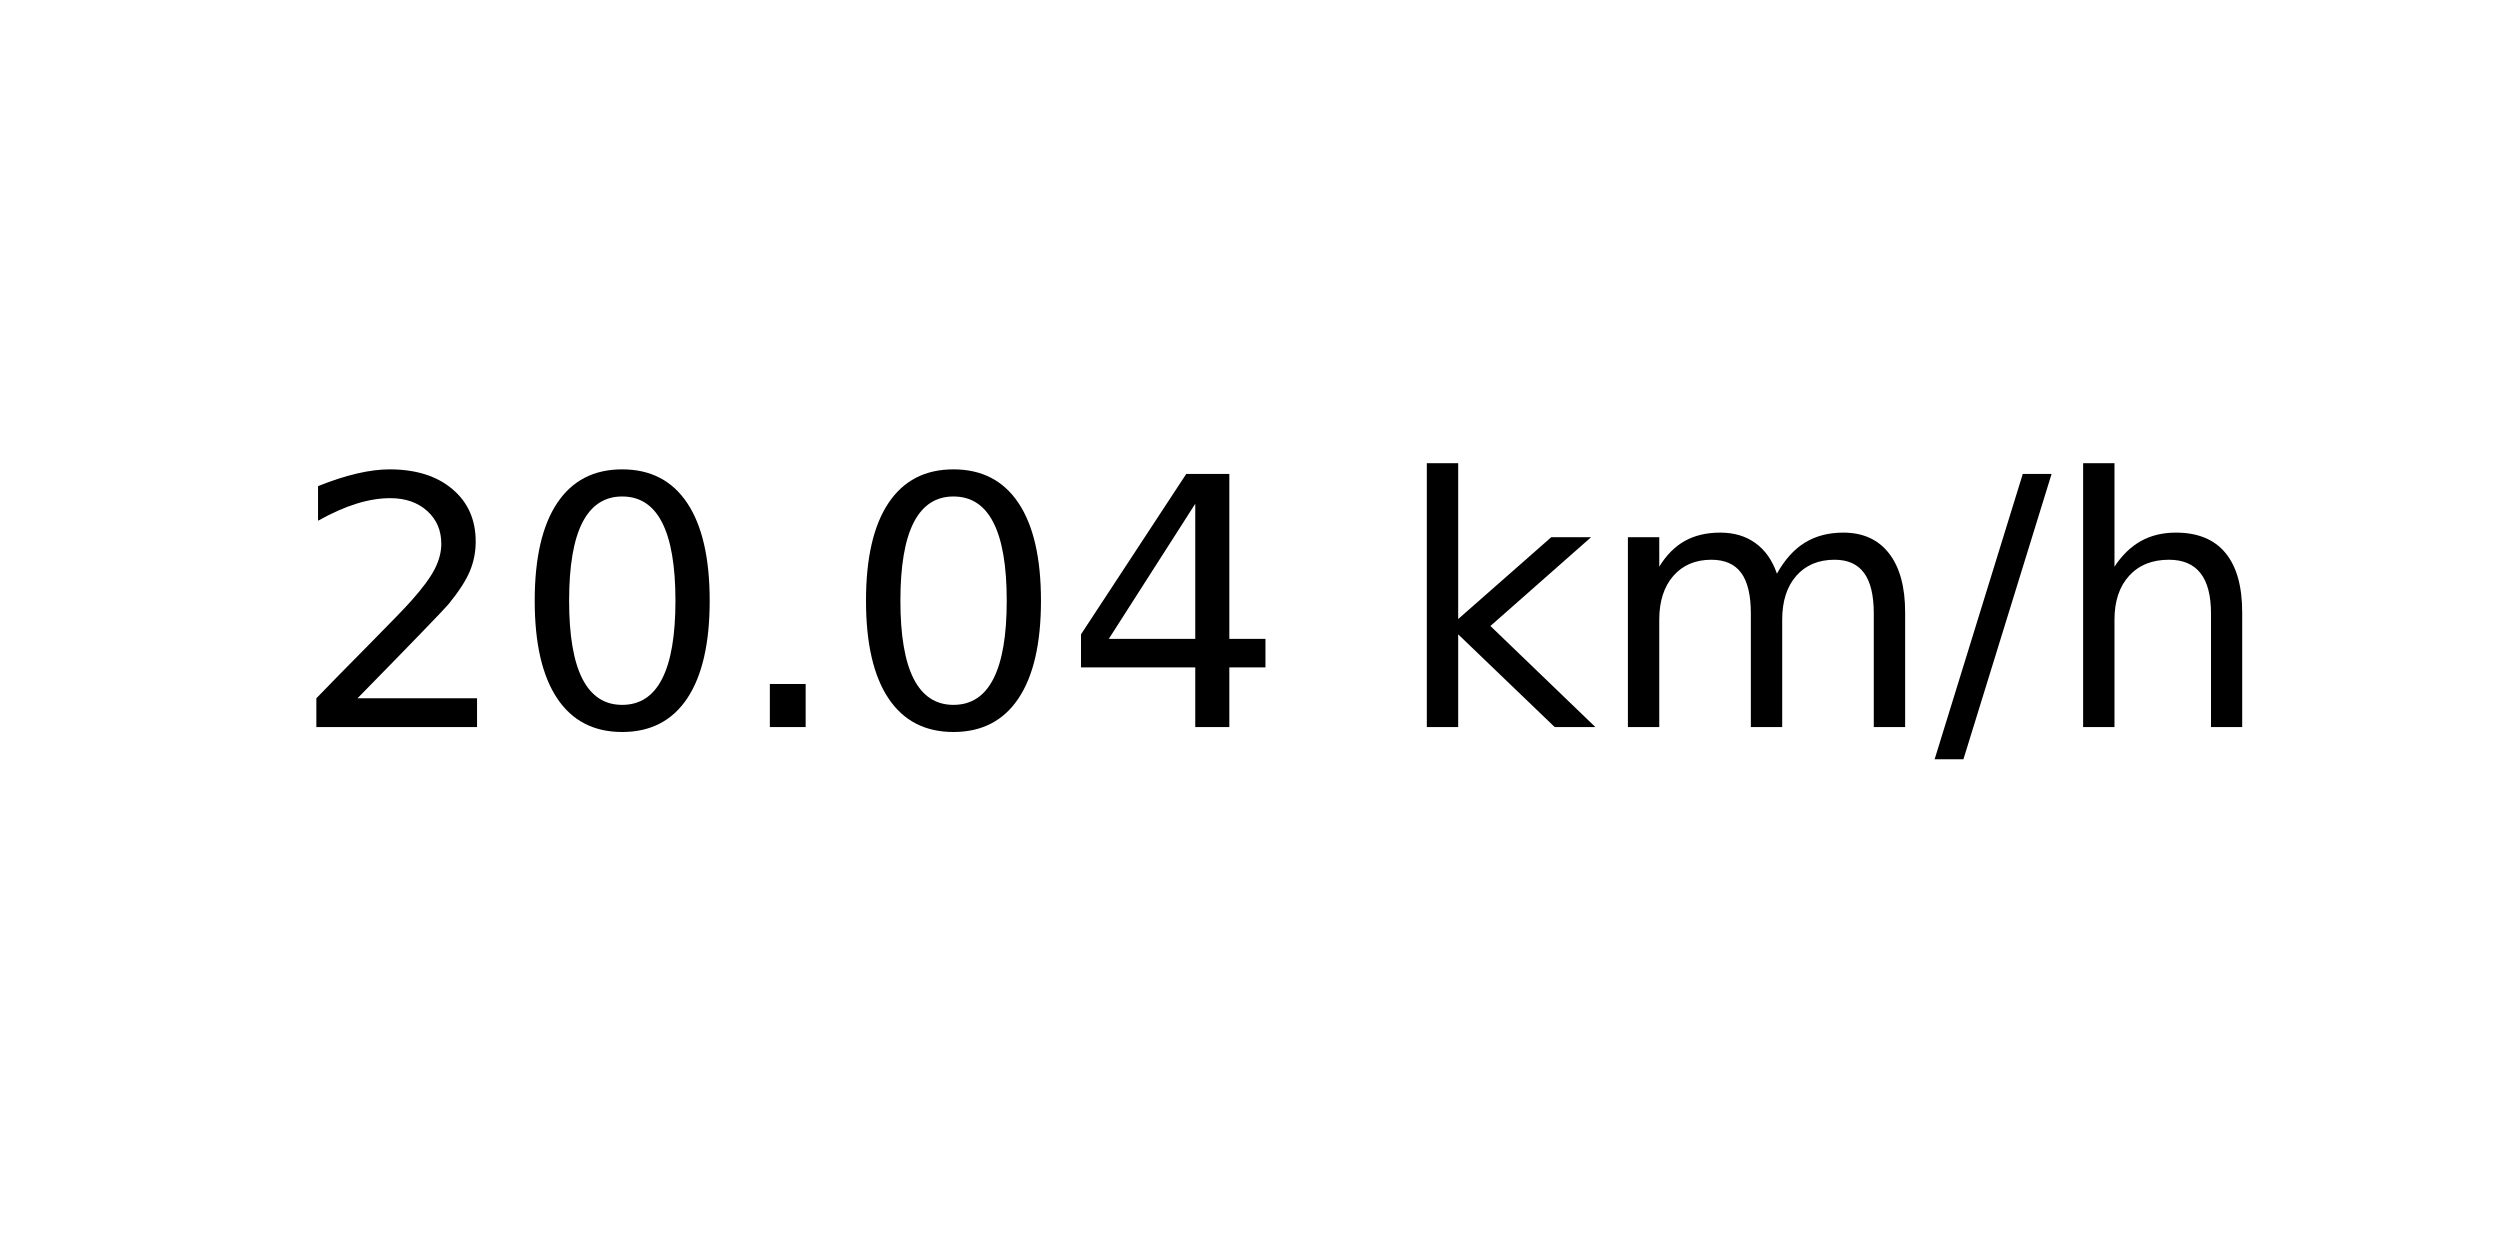
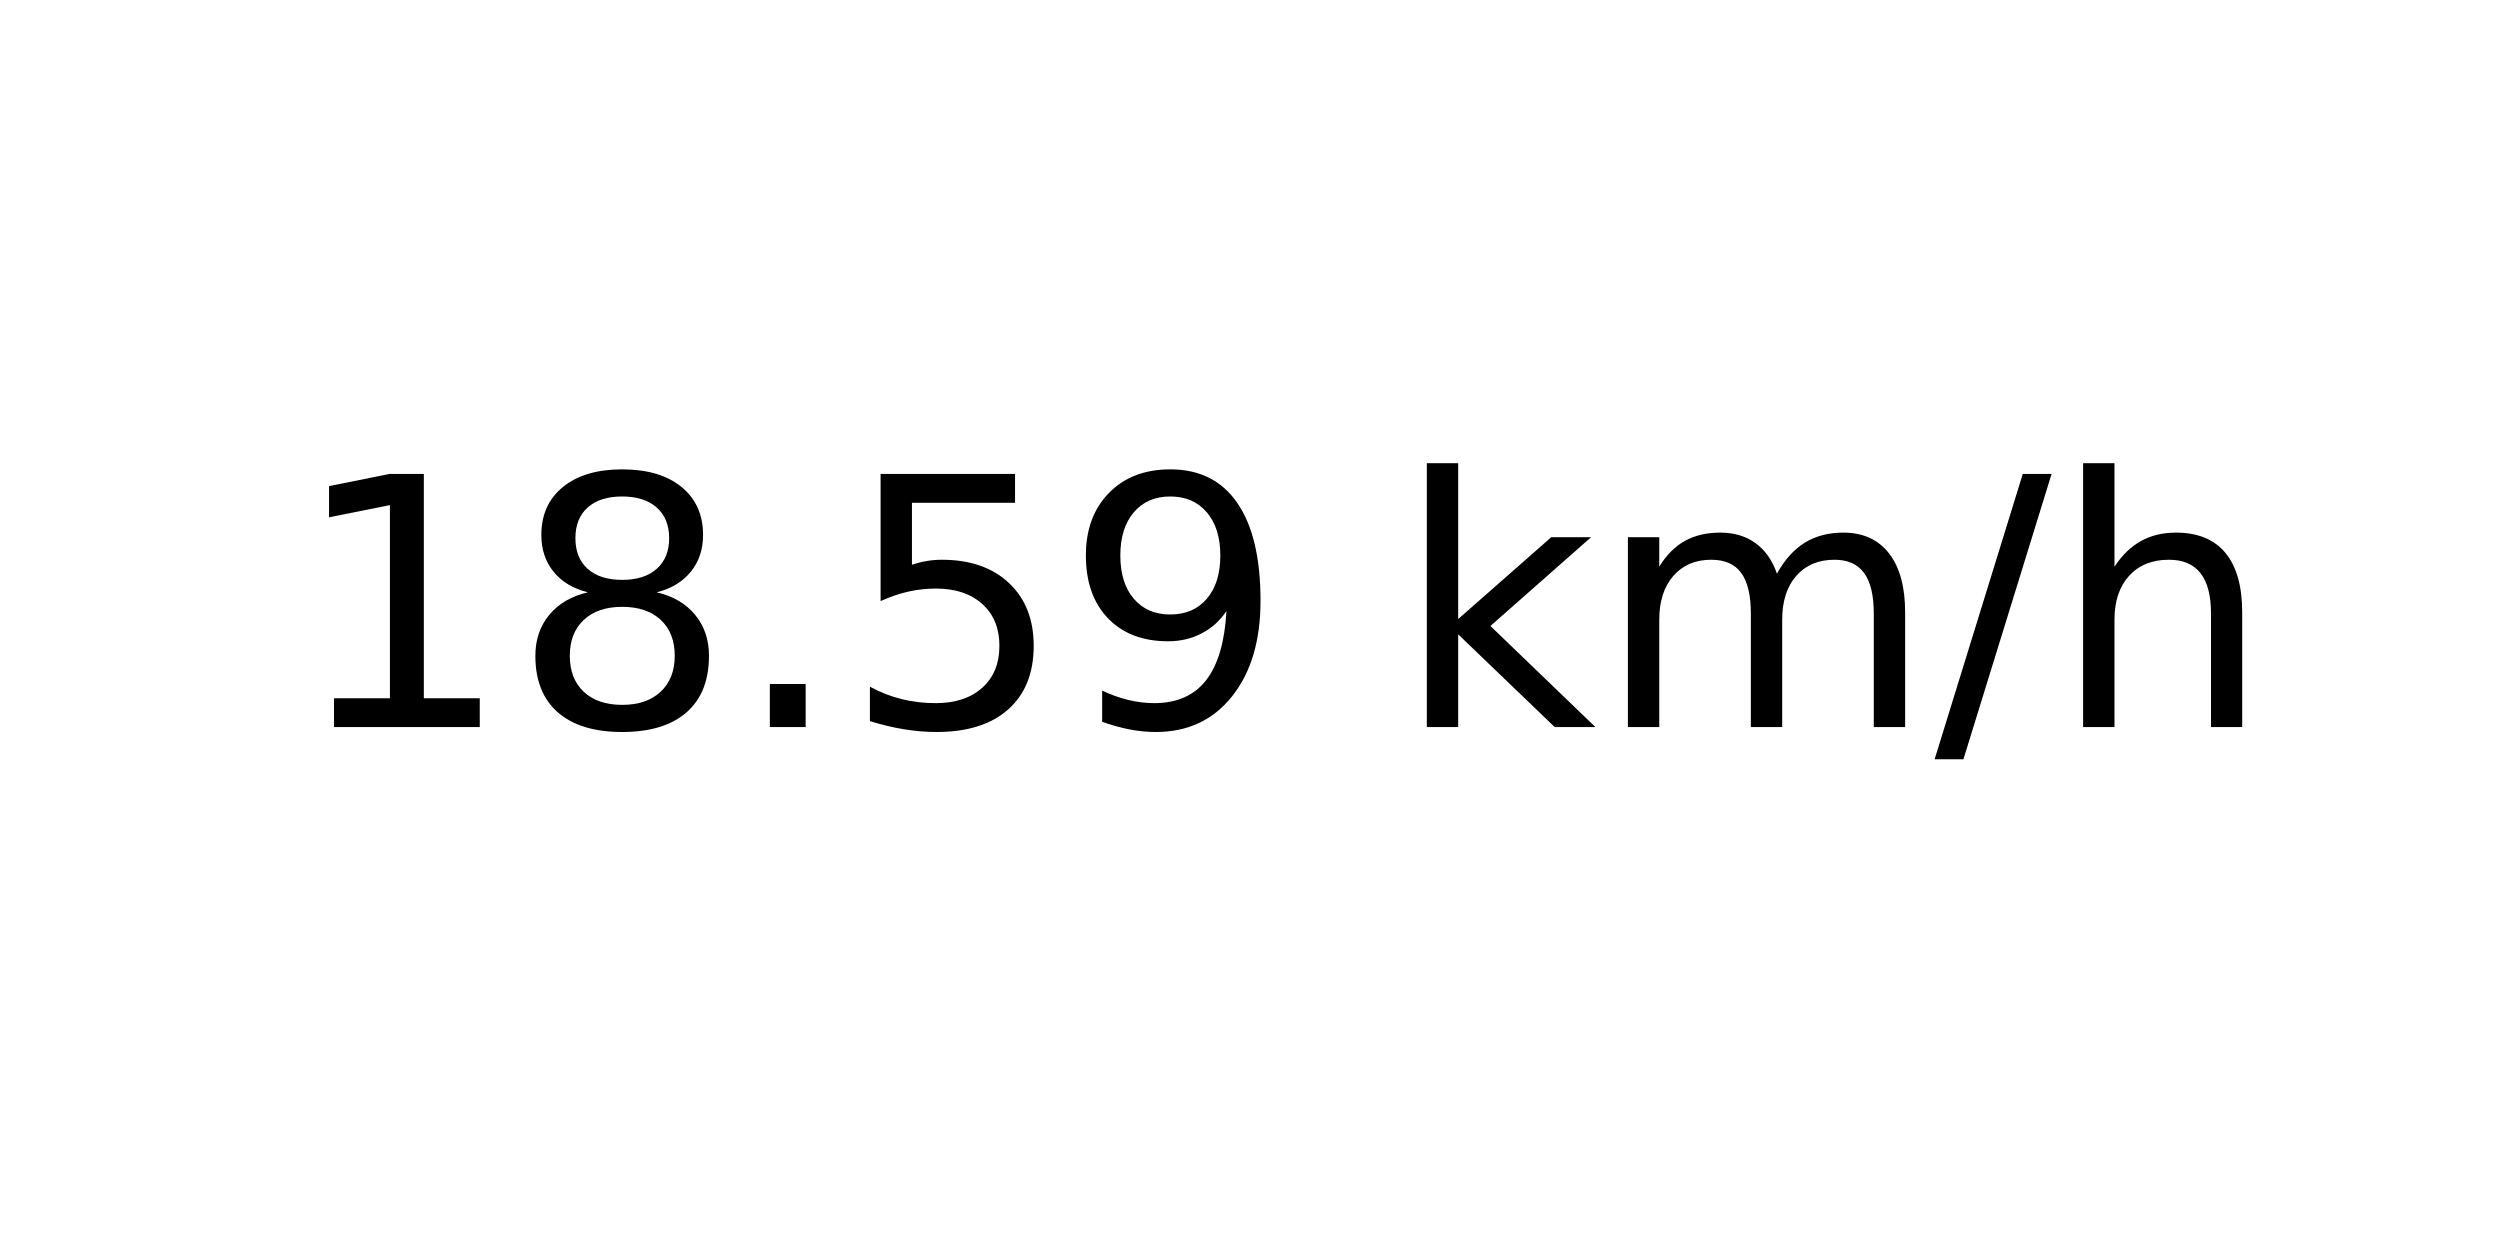
<svg xmlns="http://www.w3.org/2000/svg" xmlns:xlink="http://www.w3.org/1999/xlink" width="72pt" height="36pt" viewBox="0 0 72 36" version="1.1">
  <defs>
    <style type="text/css">*{stroke-linejoin: round; stroke-linecap: butt}</style>
  </defs>
  <g id="figure_1">
    <g id="axes_1">
      <g id="text_1">
        <g transform="translate(8.378125 20.93937) scale(0.1 -0.1)">
          <defs>
-             <path id="DejaVuSans-32" d="M 1228 531  L 3431 531  L 3431 0  L 469 0  L 469 531  Q 828 903 1448 1529  Q 2069 2156 2228 2338  Q 2531 2678 2651 2914  Q 2772 3150 2772 3378  Q 2772 3750 2511 3984  Q 2250 4219 1831 4219  Q 1534 4219 1204 4116  Q 875 4013 500 3803  L 500 4441  Q 881 4594 1212 4672  Q 1544 4750 1819 4750  Q 2544 4750 2975 4387  Q 3406 4025 3406 3419  Q 3406 3131 3298 2873  Q 3191 2616 2906 2266  Q 2828 2175 2409 1742  Q 1991 1309 1228 531  z " transform="scale(0.015625)" />
-             <path id="DejaVuSans-30" d="M 2034 4250  Q 1547 4250 1301 3770  Q 1056 3291 1056 2328  Q 1056 1369 1301 889  Q 1547 409 2034 409  Q 2525 409 2770 889  Q 3016 1369 3016 2328  Q 3016 3291 2770 3770  Q 2525 4250 2034 4250  z M 2034 4750  Q 2819 4750 3233 4129  Q 3647 3509 3647 2328  Q 3647 1150 3233 529  Q 2819 -91 2034 -91  Q 1250 -91 836 529  Q 422 1150 422 2328  Q 422 3509 836 4129  Q 1250 4750 2034 4750  z " transform="scale(0.015625)" />
+             <path id="DejaVuSans-31" d="M 794 531  L 1825 531  L 1825 4091  L 703 3866  L 703 4441  L 1819 4666  L 2450 4666  L 2450 531  L 3481 531  L 3481 0  L 794 0  L 794 531  z " transform="scale(0.015625)" />
+             <path id="DejaVuSans-38" d="M 2034 2216  Q 1584 2216 1326 1975  Q 1069 1734 1069 1313  Q 1069 891 1326 650  Q 1584 409 2034 409  Q 2484 409 2743 651  Q 3003 894 3003 1313  Q 3003 1734 2745 1975  Q 2488 2216 2034 2216  z M 1403 2484  Q 997 2584 770 2862  Q 544 3141 544 3541  Q 544 4100 942 4425  Q 1341 4750 2034 4750  Q 2731 4750 3128 4425  Q 3525 4100 3525 3541  Q 3525 3141 3298 2862  Q 3072 2584 2669 2484  Q 3125 2378 3379 2068  Q 3634 1759 3634 1313  Q 3634 634 3220 271  Q 2806 -91 2034 -91  Q 1263 -91 848 271  Q 434 634 434 1313  Q 434 1759 690 2068  Q 947 2378 1403 2484  z M 1172 3481  Q 1172 3119 1398 2916  Q 1625 2713 2034 2713  Q 2441 2713 2670 2916  Q 2900 3119 2900 3481  Q 2900 3844 2670 4047  Q 2441 4250 2034 4250  Q 1625 4250 1398 4047  Q 1172 3844 1172 3481  z " transform="scale(0.015625)" />
            <path id="DejaVuSans-2e" d="M 684 794  L 1344 794  L 1344 0  L 684 0  L 684 794  z " transform="scale(0.015625)" />
-             <path id="DejaVuSans-34" d="M 2419 4116  L 825 1625  L 2419 1625  L 2419 4116  z M 2253 4666  L 3047 4666  L 3047 1625  L 3713 1625  L 3713 1100  L 3047 1100  L 3047 0  L 2419 0  L 2419 1100  L 313 1100  L 313 1709  L 2253 4666  z " transform="scale(0.015625)" />
+             <path id="DejaVuSans-35" d="M 691 4666  L 3169 4666  L 3169 4134  L 1269 4134  L 1269 2991  Q 1406 3038 1543 3061  Q 1681 3084 1819 3084  Q 2600 3084 3056 2656  Q 3513 2228 3513 1497  Q 3513 744 3044 326  Q 2575 -91 1722 -91  Q 1428 -91 1123 -41  Q 819 9 494 109  L 494 744  Q 775 591 1075 516  Q 1375 441 1709 441  Q 2250 441 2565 725  Q 2881 1009 2881 1497  Q 2881 1984 2565 2268  Q 2250 2553 1709 2553  Q 1456 2553 1204 2497  Q 953 2441 691 2322  L 691 4666  z " transform="scale(0.015625)" />
+             <path id="DejaVuSans-39" d="M 703 97  L 703 672  Q 941 559 1184 500  Q 1428 441 1663 441  Q 2288 441 2617 861  Q 2947 1281 2994 2138  Q 2813 1869 2534 1725  Q 2256 1581 1919 1581  Q 1219 1581 811 2004  Q 403 2428 403 3163  Q 403 3881 828 4315  Q 1253 4750 1959 4750  Q 2769 4750 3195 4129  Q 3622 3509 3622 2328  Q 3622 1225 3098 567  Q 2575 -91 1691 -91  Q 1453 -91 1209 -44  Q 966 3 703 97  z M 1959 2075  Q 2384 2075 2632 2365  Q 2881 2656 2881 3163  Q 2881 3666 2632 3958  Q 2384 4250 1959 4250  Q 1534 4250 1286 3958  Q 1038 3666 1038 3163  Q 1038 2656 1286 2365  Q 1534 2075 1959 2075  z " transform="scale(0.015625)" />
            <path id="DejaVuSans-20" transform="scale(0.015625)" />
            <path id="DejaVuSans-6b" d="M 581 4863  L 1159 4863  L 1159 1991  L 2875 3500  L 3609 3500  L 1753 1863  L 3688 0  L 2938 0  L 1159 1709  L 1159 0  L 581 0  L 581 4863  z " transform="scale(0.015625)" />
            <path id="DejaVuSans-6d" d="M 3328 2828  Q 3544 3216 3844 3400  Q 4144 3584 4550 3584  Q 5097 3584 5394 3201  Q 5691 2819 5691 2113  L 5691 0  L 5113 0  L 5113 2094  Q 5113 2597 4934 2840  Q 4756 3084 4391 3084  Q 3944 3084 3684 2787  Q 3425 2491 3425 1978  L 3425 0  L 2847 0  L 2847 2094  Q 2847 2600 2669 2842  Q 2491 3084 2119 3084  Q 1678 3084 1418 2786  Q 1159 2488 1159 1978  L 1159 0  L 581 0  L 581 3500  L 1159 3500  L 1159 2956  Q 1356 3278 1631 3431  Q 1906 3584 2284 3584  Q 2666 3584 2933 3390  Q 3200 3197 3328 2828  z " transform="scale(0.015625)" />
            <path id="DejaVuSans-2f" d="M 1625 4666  L 2156 4666  L 531 -594  L 0 -594  L 1625 4666  z " transform="scale(0.015625)" />
            <path id="DejaVuSans-68" d="M 3513 2113  L 3513 0  L 2938 0  L 2938 2094  Q 2938 2591 2744 2837  Q 2550 3084 2163 3084  Q 1697 3084 1428 2787  Q 1159 2491 1159 1978  L 1159 0  L 581 0  L 581 4863  L 1159 4863  L 1159 2956  Q 1366 3272 1645 3428  Q 1925 3584 2291 3584  Q 2894 3584 3203 3211  Q 3513 2838 3513 2113  z " transform="scale(0.015625)" />
          </defs>
-           <use xlink:href="#DejaVuSans-32" />
-           <use xlink:href="#DejaVuSans-30" x="63.623" />
+           <use xlink:href="#DejaVuSans-31" />
+           <use xlink:href="#DejaVuSans-38" x="63.623" />
          <use xlink:href="#DejaVuSans-2e" x="127.246" />
-           <use xlink:href="#DejaVuSans-30" x="159.033" />
-           <use xlink:href="#DejaVuSans-34" x="222.656" />
+           <use xlink:href="#DejaVuSans-35" x="159.033" />
+           <use xlink:href="#DejaVuSans-39" x="222.656" />
          <use xlink:href="#DejaVuSans-20" x="286.279" />
          <use xlink:href="#DejaVuSans-6b" x="318.066" />
          <use xlink:href="#DejaVuSans-6d" x="375.977" />
          <use xlink:href="#DejaVuSans-2f" x="473.389" />
          <use xlink:href="#DejaVuSans-68" x="507.08" />
        </g>
      </g>
    </g>
  </g>
</svg>
